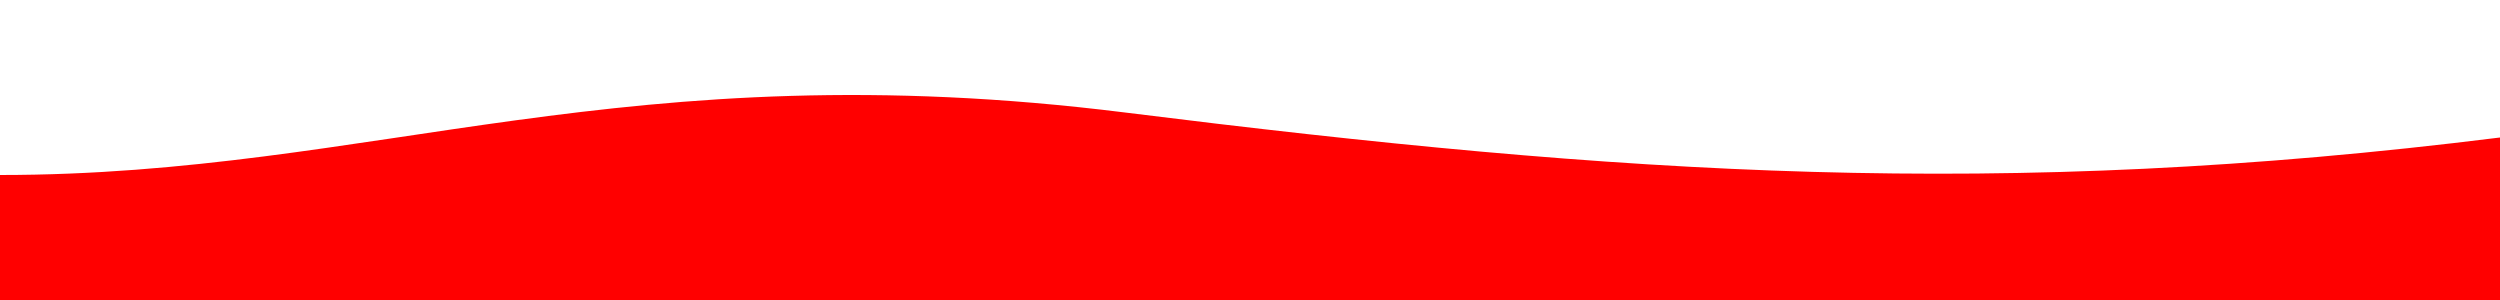
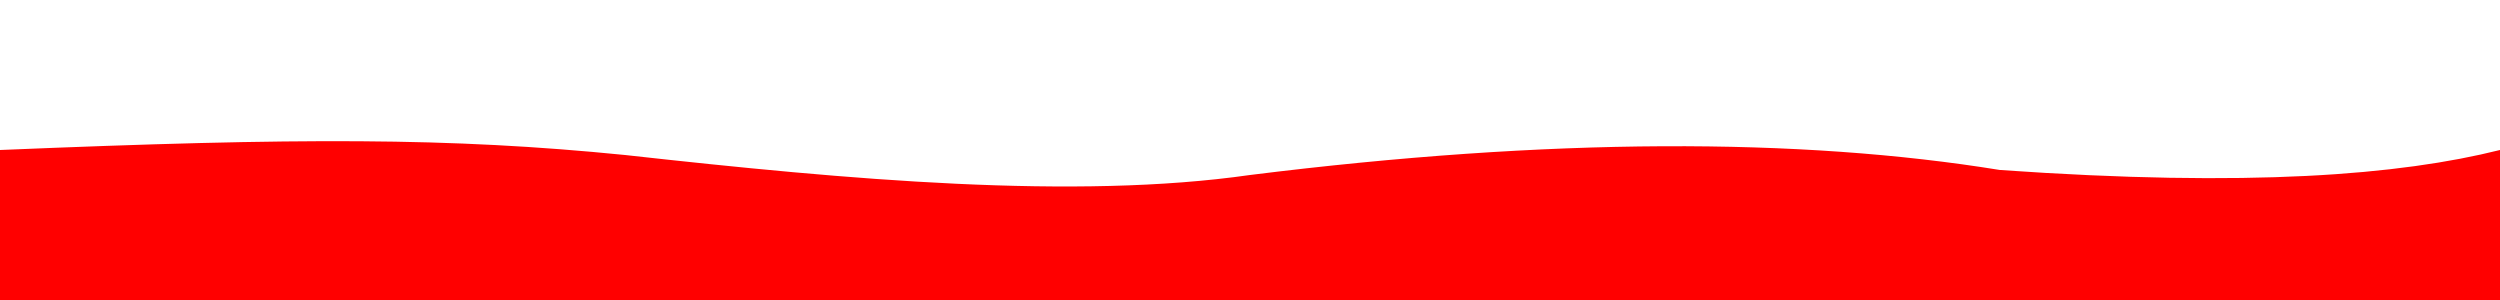
- <svg xmlns="http://www.w3.org/2000/svg" viewBox="0 0 1000 120">
-   <path d="M0 70 C150 70 250 20 450 45 C650 70 800 80 1000 55 L1000 120 L0 120 Z" fill="#ff0000" />
+ <svg xmlns="http://www.w3.org/2000/svg" viewBox="0 0 1000 120" preserveAspectRatio="none">
+   <path d="         M0 60          C120 55 180 55 250 62          C340 72 430 80 500 70          C620 55 720 55 800 68          C900 75 960 70 1000 60          L1000 120          L0 120                  Z" fill="#ff0000" />
</svg>
